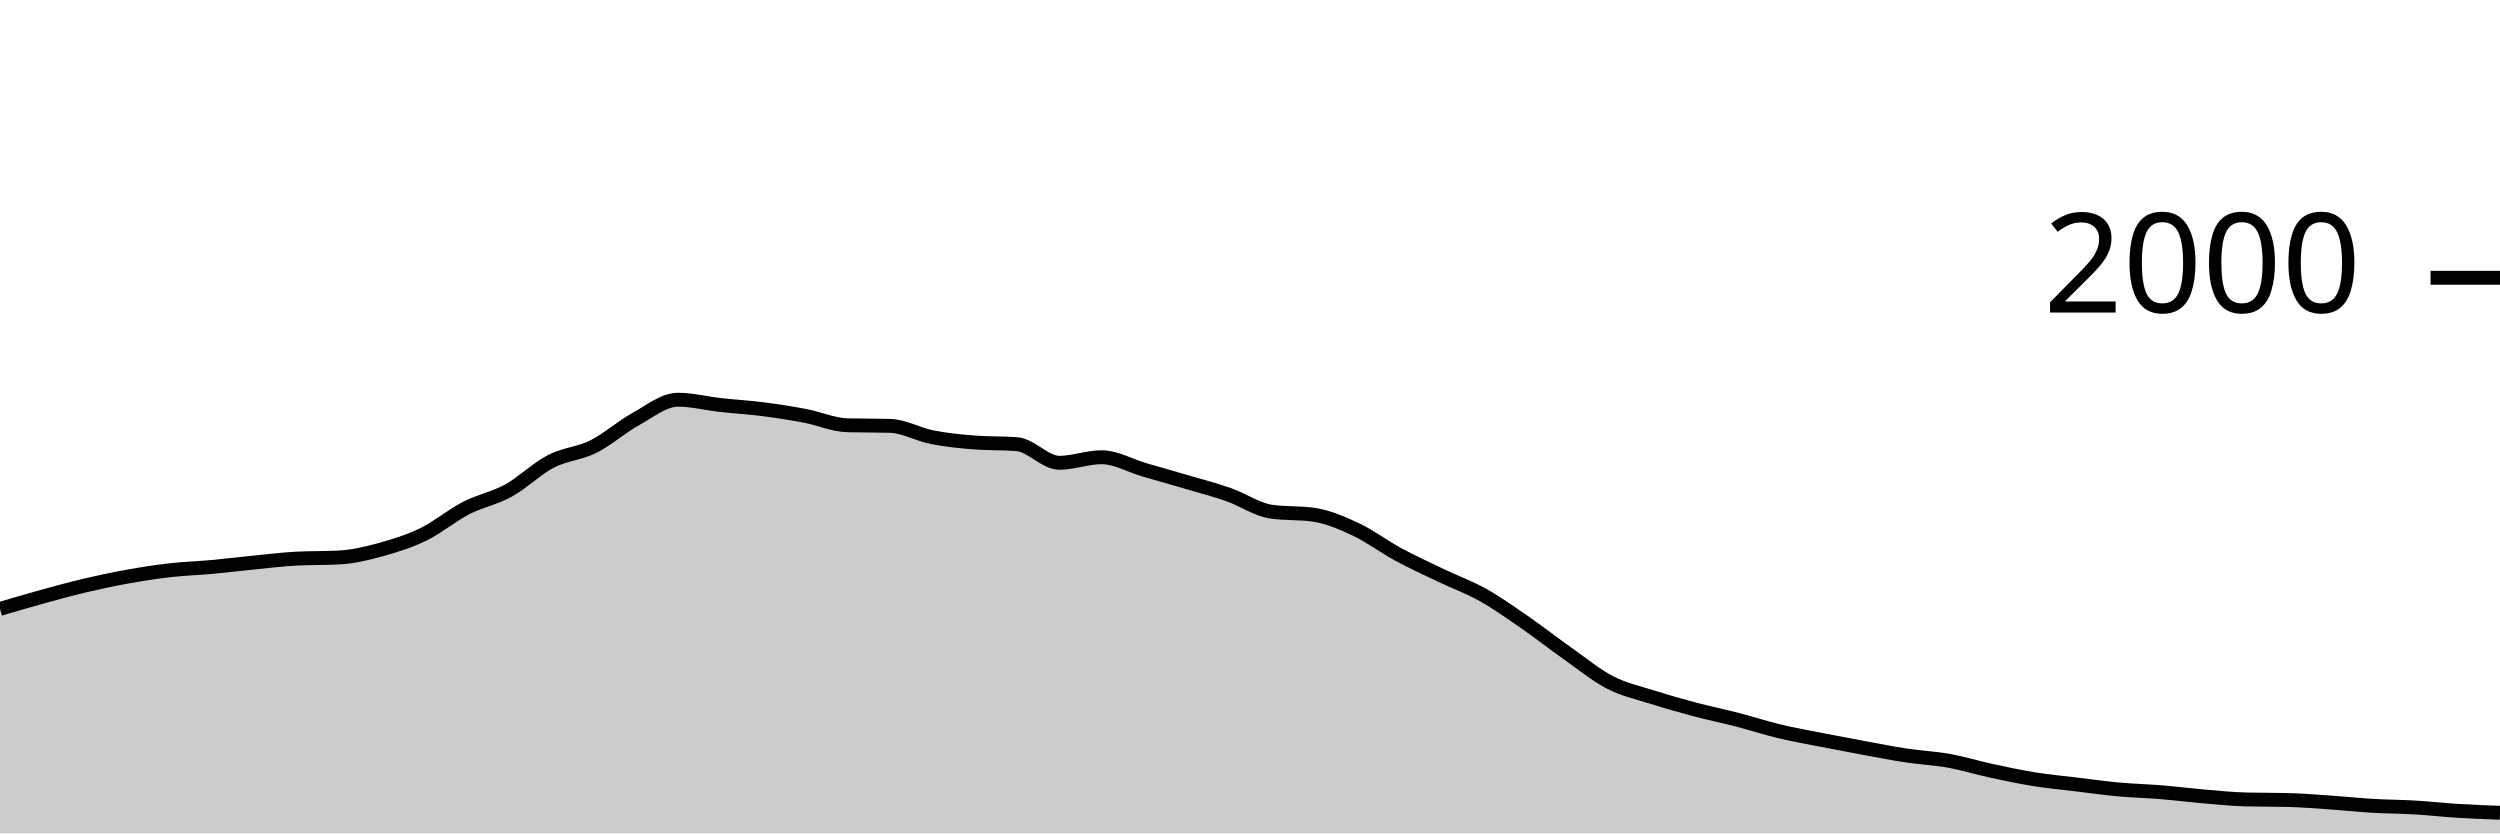
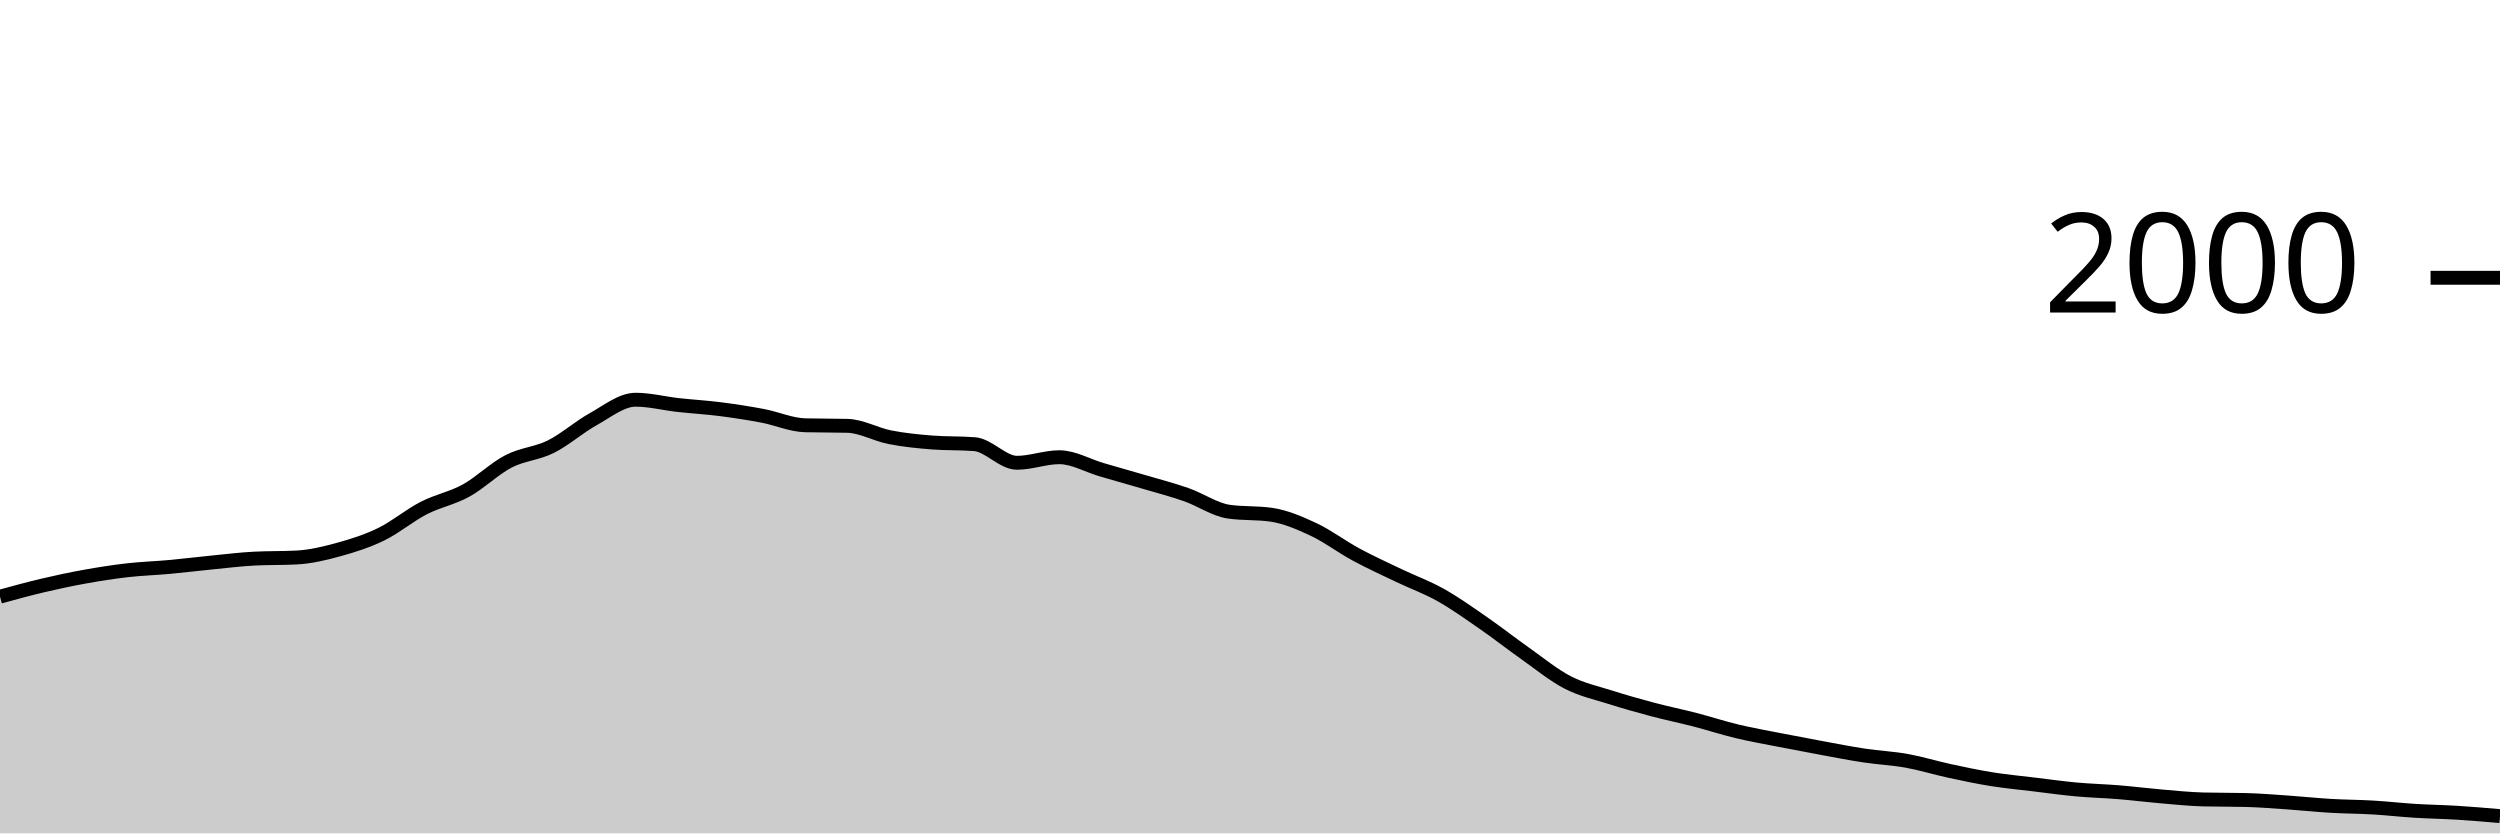
<svg xmlns="http://www.w3.org/2000/svg" viewBox="0 0 180 60">
  <g transform="translate(0,20)">
-     <path class="area" fill="rgba(0, 0, 0, 0.2)" d="M0,23.84C1.017,23.54,2.034,23.24,3.051,22.96C4.068,22.68,5.085,22.4,6.102,22.16C7.119,21.92,8.136,21.703,9.153,21.52C10.169,21.337,11.186,21.177,12.203,21.06C13.22,20.943,14.237,20.913,15.254,20.82C16.271,20.727,17.288,20.6,18.305,20.5C19.322,20.4,20.339,20.273,21.356,20.22C22.373,20.167,23.39,20.193,24.407,20.14C25.424,20.087,26.441,19.84,27.458,19.56C28.475,19.28,29.492,18.957,30.508,18.46C31.525,17.963,32.542,17.103,33.559,16.58C34.576,16.057,35.593,15.88,36.61,15.32C37.627,14.76,38.644,13.747,39.661,13.22C40.678,12.693,41.695,12.667,42.712,12.16C43.729,11.653,44.746,10.743,45.763,10.18C46.78,9.617,47.797,8.78,48.814,8.78C49.831,8.78,50.847,9.047,51.864,9.16C52.881,9.273,53.898,9.33,54.915,9.46C55.932,9.59,56.949,9.747,57.966,9.94C58.983,10.133,60,10.593,61.017,10.62C62.034,10.647,63.051,10.633,64.068,10.66C65.085,10.687,66.102,11.28,67.119,11.48C68.136,11.68,69.153,11.78,70.169,11.86C71.186,11.94,72.203,11.9,73.22,11.98C74.237,12.06,75.254,13.32,76.271,13.32C77.288,13.32,78.305,12.92,79.322,12.92C80.339,12.92,81.356,13.523,82.373,13.82C83.39,14.117,84.407,14.4,85.424,14.7C86.441,15,87.458,15.263,88.475,15.62C89.492,15.977,90.508,16.693,91.525,16.84C92.542,16.987,93.559,16.913,94.576,17.06C95.593,17.207,96.61,17.643,97.627,18.12C98.644,18.597,99.661,19.37,100.678,19.92C101.695,20.47,102.712,20.933,103.729,21.42C104.746,21.907,105.763,22.27,106.78,22.84C107.797,23.41,108.814,24.137,109.831,24.84C110.847,25.543,111.864,26.343,112.881,27.06C113.898,27.777,114.915,28.617,115.932,29.14C116.949,29.663,117.966,29.877,118.983,30.2C120,30.523,121.017,30.81,122.034,31.08C123.051,31.35,124.068,31.557,125.085,31.82C126.102,32.083,127.119,32.417,128.136,32.66C129.153,32.903,130.169,33.08,131.186,33.28C132.203,33.48,133.22,33.673,134.237,33.86C135.254,34.047,136.271,34.247,137.288,34.4C138.305,34.553,139.322,34.597,140.339,34.78C141.356,34.963,142.373,35.28,143.39,35.5C144.407,35.72,145.424,35.937,146.441,36.1C147.458,36.263,148.475,36.357,149.492,36.48C150.508,36.603,151.525,36.747,152.542,36.84C153.559,36.933,154.576,36.957,155.593,37.04C156.61,37.123,157.627,37.253,158.644,37.34C159.661,37.427,160.678,37.533,161.695,37.56C162.712,37.587,163.729,37.573,164.746,37.6C165.763,37.627,166.78,37.71,167.797,37.78C168.814,37.85,169.831,37.96,170.847,38.02C171.864,38.08,172.881,38.08,173.898,38.14C174.915,38.2,175.932,38.317,176.949,38.38C177.966,38.443,178.983,38.482,180,38.52L180,40C178.983,40,177.966,40,176.949,40C175.932,40,174.915,40,173.898,40C172.881,40,171.864,40,170.847,40C169.831,40,168.814,40,167.797,40C166.78,40,165.763,40,164.746,40C163.729,40,162.712,40,161.695,40C160.678,40,159.661,40,158.644,40C157.627,40,156.61,40,155.593,40C154.576,40,153.559,40,152.542,40C151.525,40,150.508,40,149.492,40C148.475,40,147.458,40,146.441,40C145.424,40,144.407,40,143.39,40C142.373,40,141.356,40,140.339,40C139.322,40,138.305,40,137.288,40C136.271,40,135.254,40,134.237,40C133.22,40,132.203,40,131.186,40C130.169,40,129.153,40,128.136,40C127.119,40,126.102,40,125.085,40C124.068,40,123.051,40,122.034,40C121.017,40,120,40,118.983,40C117.966,40,116.949,40,115.932,40C114.915,40,113.898,40,112.881,40C111.864,40,110.847,40,109.831,40C108.814,40,107.797,40,106.78,40C105.763,40,104.746,40,103.729,40C102.712,40,101.695,40,100.678,40C99.661,40,98.644,40,97.627,40C96.61,40,95.593,40,94.576,40C93.559,40,92.542,40,91.525,40C90.508,40,89.492,40,88.475,40C87.458,40,86.441,40,85.424,40C84.407,40,83.39,40,82.373,40C81.356,40,80.339,40,79.322,40C78.305,40,77.288,40,76.271,40C75.254,40,74.237,40,73.22,40C72.203,40,71.186,40,70.169,40C69.153,40,68.136,40,67.119,40C66.102,40,65.085,40,64.068,40C63.051,40,62.034,40,61.017,40C60,40,58.983,40,57.966,40C56.949,40,55.932,40,54.915,40C53.898,40,52.881,40,51.864,40C50.847,40,49.831,40,48.814,40C47.797,40,46.78,40,45.763,40C44.746,40,43.729,40,42.712,40C41.695,40,40.678,40,39.661,40C38.644,40,37.627,40,36.61,40C35.593,40,34.576,40,33.559,40C32.542,40,31.525,40,30.508,40C29.492,40,28.475,40,27.458,40C26.441,40,25.424,40,24.407,40C23.39,40,22.373,40,21.356,40C20.339,40,19.322,40,18.305,40C17.288,40,16.271,40,15.254,40C14.237,40,13.22,40,12.203,40C11.186,40,10.169,40,9.153,40C8.136,40,7.119,40,6.102,40C5.085,40,4.068,40,3.051,40C2.034,40,1.017,40,0,40Z" />
-     <path class="line" stroke="black" fill="none" d="M0,23.84C1.017,23.54,2.034,23.24,3.051,22.96C4.068,22.68,5.085,22.4,6.102,22.16C7.119,21.92,8.136,21.703,9.153,21.52C10.169,21.337,11.186,21.177,12.203,21.06C13.22,20.943,14.237,20.913,15.254,20.82C16.271,20.727,17.288,20.6,18.305,20.5C19.322,20.4,20.339,20.273,21.356,20.22C22.373,20.167,23.39,20.193,24.407,20.14C25.424,20.087,26.441,19.84,27.458,19.56C28.475,19.28,29.492,18.957,30.508,18.46C31.525,17.963,32.542,17.103,33.559,16.58C34.576,16.057,35.593,15.88,36.61,15.32C37.627,14.76,38.644,13.747,39.661,13.22C40.678,12.693,41.695,12.667,42.712,12.16C43.729,11.653,44.746,10.743,45.763,10.18C46.78,9.617,47.797,8.78,48.814,8.78C49.831,8.78,50.847,9.047,51.864,9.16C52.881,9.273,53.898,9.33,54.915,9.46C55.932,9.59,56.949,9.747,57.966,9.94C58.983,10.133,60,10.593,61.017,10.62C62.034,10.647,63.051,10.633,64.068,10.66C65.085,10.687,66.102,11.28,67.119,11.48C68.136,11.68,69.153,11.78,70.169,11.86C71.186,11.94,72.203,11.9,73.22,11.98C74.237,12.06,75.254,13.32,76.271,13.32C77.288,13.32,78.305,12.92,79.322,12.92C80.339,12.92,81.356,13.523,82.373,13.82C83.39,14.117,84.407,14.4,85.424,14.7C86.441,15,87.458,15.263,88.475,15.62C89.492,15.977,90.508,16.693,91.525,16.84C92.542,16.987,93.559,16.913,94.576,17.06C95.593,17.207,96.61,17.643,97.627,18.12C98.644,18.597,99.661,19.37,100.678,19.92C101.695,20.47,102.712,20.933,103.729,21.42C104.746,21.907,105.763,22.27,106.78,22.84C107.797,23.41,108.814,24.137,109.831,24.84C110.847,25.543,111.864,26.343,112.881,27.06C113.898,27.777,114.915,28.617,115.932,29.14C116.949,29.663,117.966,29.877,118.983,30.2C120,30.523,121.017,30.81,122.034,31.08C123.051,31.35,124.068,31.557,125.085,31.82C126.102,32.083,127.119,32.417,128.136,32.66C129.153,32.903,130.169,33.08,131.186,33.28C132.203,33.48,133.22,33.673,134.237,33.86C135.254,34.047,136.271,34.247,137.288,34.4C138.305,34.553,139.322,34.597,140.339,34.78C141.356,34.963,142.373,35.28,143.39,35.5C144.407,35.72,145.424,35.937,146.441,36.1C147.458,36.263,148.475,36.357,149.492,36.48C150.508,36.603,151.525,36.747,152.542,36.84C153.559,36.933,154.576,36.957,155.593,37.04C156.61,37.123,157.627,37.253,158.644,37.34C159.661,37.427,160.678,37.533,161.695,37.56C162.712,37.587,163.729,37.573,164.746,37.6C165.763,37.627,166.78,37.71,167.797,37.78C168.814,37.85,169.831,37.96,170.847,38.02C171.864,38.08,172.881,38.08,173.898,38.14C174.915,38.2,175.932,38.317,176.949,38.38C177.966,38.443,178.983,38.482,180,38.52" />
+     <path class="area" fill="rgba(0, 0, 0, 0.2)" d="M0,22.96C1.017,22.68,2.034,22.4,3.051,22.16C4.068,21.92,5.085,21.703,6.102,21.52C7.119,21.337,8.136,21.177,9.153,21.06C10.169,20.943,11.186,20.913,12.203,20.82C13.22,20.727,14.237,20.6,15.254,20.5C16.271,20.4,17.288,20.273,18.305,20.22C19.322,20.167,20.339,20.193,21.356,20.14C22.373,20.087,23.39,19.84,24.407,19.56C25.424,19.28,26.441,18.957,27.458,18.46C28.475,17.963,29.492,17.103,30.508,16.58C31.525,16.057,32.542,15.88,33.559,15.32C34.576,14.76,35.593,13.747,36.61,13.22C37.627,12.693,38.644,12.667,39.661,12.16C40.678,11.653,41.695,10.743,42.712,10.18C43.729,9.617,44.746,8.78,45.763,8.78C46.78,8.78,47.797,9.047,48.814,9.16C49.831,9.273,50.847,9.33,51.864,9.46C52.881,9.59,53.898,9.747,54.915,9.94C55.932,10.133,56.949,10.593,57.966,10.62C58.983,10.647,60,10.633,61.017,10.66C62.034,10.687,63.051,11.28,64.068,11.48C65.085,11.68,66.102,11.78,67.119,11.86C68.136,11.94,69.153,11.9,70.169,11.98C71.186,12.06,72.203,13.32,73.22,13.32C74.237,13.32,75.254,12.92,76.271,12.92C77.288,12.92,78.305,13.523,79.322,13.82C80.339,14.117,81.356,14.4,82.373,14.7C83.39,15,84.407,15.263,85.424,15.62C86.441,15.977,87.458,16.693,88.475,16.84C89.492,16.987,90.508,16.913,91.525,17.06C92.542,17.207,93.559,17.643,94.576,18.12C95.593,18.597,96.61,19.37,97.627,19.92C98.644,20.47,99.661,20.933,100.678,21.42C101.695,21.907,102.712,22.27,103.729,22.84C104.746,23.41,105.763,24.137,106.78,24.84C107.797,25.543,108.814,26.343,109.831,27.06C110.847,27.777,111.864,28.617,112.881,29.14C113.898,29.663,114.915,29.877,115.932,30.2C116.949,30.523,117.966,30.81,118.983,31.08C120,31.35,121.017,31.557,122.034,31.82C123.051,32.083,124.068,32.417,125.085,32.66C126.102,32.903,127.119,33.08,128.136,33.28C129.153,33.48,130.169,33.673,131.186,33.86C132.203,34.047,133.22,34.247,134.237,34.4C135.254,34.553,136.271,34.597,137.288,34.78C138.305,34.963,139.322,35.28,140.339,35.5C141.356,35.72,142.373,35.937,143.39,36.1C144.407,36.263,145.424,36.357,146.441,36.48C147.458,36.603,148.475,36.747,149.492,36.84C150.508,36.933,151.525,36.957,152.542,37.04C153.559,37.123,154.576,37.253,155.593,37.34C156.61,37.427,157.627,37.533,158.644,37.56C159.661,37.587,160.678,37.573,161.695,37.6C162.712,37.627,163.729,37.71,164.746,37.78C165.763,37.85,166.78,37.96,167.797,38.02C168.814,38.08,169.831,38.08,170.847,38.14C171.864,38.2,172.881,38.317,173.898,38.38C174.915,38.443,175.932,38.457,176.949,38.52C177.966,38.583,178.983,38.672,180,38.76L180,40C178.983,40,177.966,40,176.949,40C175.932,40,174.915,40,173.898,40C172.881,40,171.864,40,170.847,40C169.831,40,168.814,40,167.797,40C166.78,40,165.763,40,164.746,40C163.729,40,162.712,40,161.695,40C160.678,40,159.661,40,158.644,40C157.627,40,156.61,40,155.593,40C154.576,40,153.559,40,152.542,40C151.525,40,150.508,40,149.492,40C148.475,40,147.458,40,146.441,40C145.424,40,144.407,40,143.39,40C142.373,40,141.356,40,140.339,40C139.322,40,138.305,40,137.288,40C136.271,40,135.254,40,134.237,40C133.22,40,132.203,40,131.186,40C130.169,40,129.153,40,128.136,40C127.119,40,126.102,40,125.085,40C124.068,40,123.051,40,122.034,40C121.017,40,120,40,118.983,40C117.966,40,116.949,40,115.932,40C114.915,40,113.898,40,112.881,40C111.864,40,110.847,40,109.831,40C108.814,40,107.797,40,106.78,40C105.763,40,104.746,40,103.729,40C102.712,40,101.695,40,100.678,40C99.661,40,98.644,40,97.627,40C96.61,40,95.593,40,94.576,40C93.559,40,92.542,40,91.525,40C90.508,40,89.492,40,88.475,40C87.458,40,86.441,40,85.424,40C84.407,40,83.39,40,82.373,40C81.356,40,80.339,40,79.322,40C78.305,40,77.288,40,76.271,40C75.254,40,74.237,40,73.22,40C72.203,40,71.186,40,70.169,40C69.153,40,68.136,40,67.119,40C66.102,40,65.085,40,64.068,40C63.051,40,62.034,40,61.017,40C60,40,58.983,40,57.966,40C56.949,40,55.932,40,54.915,40C53.898,40,52.881,40,51.864,40C50.847,40,49.831,40,48.814,40C47.797,40,46.78,40,45.763,40C44.746,40,43.729,40,42.712,40C41.695,40,40.678,40,39.661,40C38.644,40,37.627,40,36.61,40C35.593,40,34.576,40,33.559,40C32.542,40,31.525,40,30.508,40C29.492,40,28.475,40,27.458,40C26.441,40,25.424,40,24.407,40C23.39,40,22.373,40,21.356,40C20.339,40,19.322,40,18.305,40C17.288,40,16.271,40,15.254,40C14.237,40,13.22,40,12.203,40C11.186,40,10.169,40,9.153,40C8.136,40,7.119,40,6.102,40C5.085,40,4.068,40,3.051,40C2.034,40,1.017,40,0,40Z" />
+     <path class="line" stroke="black" fill="none" d="M0,22.96C1.017,22.68,2.034,22.4,3.051,22.16C4.068,21.92,5.085,21.703,6.102,21.52C7.119,21.337,8.136,21.177,9.153,21.06C10.169,20.943,11.186,20.913,12.203,20.82C13.22,20.727,14.237,20.6,15.254,20.5C16.271,20.4,17.288,20.273,18.305,20.22C19.322,20.167,20.339,20.193,21.356,20.14C22.373,20.087,23.39,19.84,24.407,19.56C25.424,19.28,26.441,18.957,27.458,18.46C28.475,17.963,29.492,17.103,30.508,16.58C31.525,16.057,32.542,15.88,33.559,15.32C34.576,14.76,35.593,13.747,36.61,13.22C37.627,12.693,38.644,12.667,39.661,12.16C40.678,11.653,41.695,10.743,42.712,10.18C43.729,9.617,44.746,8.78,45.763,8.78C46.78,8.78,47.797,9.047,48.814,9.16C49.831,9.273,50.847,9.33,51.864,9.46C52.881,9.59,53.898,9.747,54.915,9.94C55.932,10.133,56.949,10.593,57.966,10.62C58.983,10.647,60,10.633,61.017,10.66C62.034,10.687,63.051,11.28,64.068,11.48C65.085,11.68,66.102,11.78,67.119,11.86C68.136,11.94,69.153,11.9,70.169,11.98C71.186,12.06,72.203,13.32,73.22,13.32C74.237,13.32,75.254,12.92,76.271,12.92C77.288,12.92,78.305,13.523,79.322,13.82C80.339,14.117,81.356,14.4,82.373,14.7C83.39,15,84.407,15.263,85.424,15.62C86.441,15.977,87.458,16.693,88.475,16.84C89.492,16.987,90.508,16.913,91.525,17.06C92.542,17.207,93.559,17.643,94.576,18.12C95.593,18.597,96.61,19.37,97.627,19.92C98.644,20.47,99.661,20.933,100.678,21.42C101.695,21.907,102.712,22.27,103.729,22.84C104.746,23.41,105.763,24.137,106.78,24.84C107.797,25.543,108.814,26.343,109.831,27.06C110.847,27.777,111.864,28.617,112.881,29.14C113.898,29.663,114.915,29.877,115.932,30.2C116.949,30.523,117.966,30.81,118.983,31.08C120,31.35,121.017,31.557,122.034,31.82C123.051,32.083,124.068,32.417,125.085,32.66C126.102,32.903,127.119,33.08,128.136,33.28C129.153,33.48,130.169,33.673,131.186,33.86C132.203,34.047,133.22,34.247,134.237,34.4C135.254,34.553,136.271,34.597,137.288,34.78C138.305,34.963,139.322,35.28,140.339,35.5C141.356,35.72,142.373,35.937,143.39,36.1C144.407,36.263,145.424,36.357,146.441,36.48C147.458,36.603,148.475,36.747,149.492,36.84C150.508,36.933,151.525,36.957,152.542,37.04C153.559,37.123,154.576,37.253,155.593,37.34C156.61,37.427,157.627,37.533,158.644,37.56C159.661,37.587,160.678,37.573,161.695,37.6C162.712,37.627,163.729,37.71,164.746,37.78C165.763,37.85,166.78,37.96,167.797,38.02C168.814,38.08,169.831,38.08,170.847,38.14C171.864,38.2,172.881,38.317,173.898,38.38C174.915,38.443,175.932,38.457,176.949,38.52C177.966,38.583,178.983,38.672,180,38.76" />
    <path class="axis-ceiling" stroke-width="1" stroke="black" fill="none" d="M175,0L180,0" />
    <text class="axis-ceiling-label" font-family="sans-serif" text-anchor="end" font-size="10px" x="170" y="2.5">2000</text>
  </g>
</svg>
